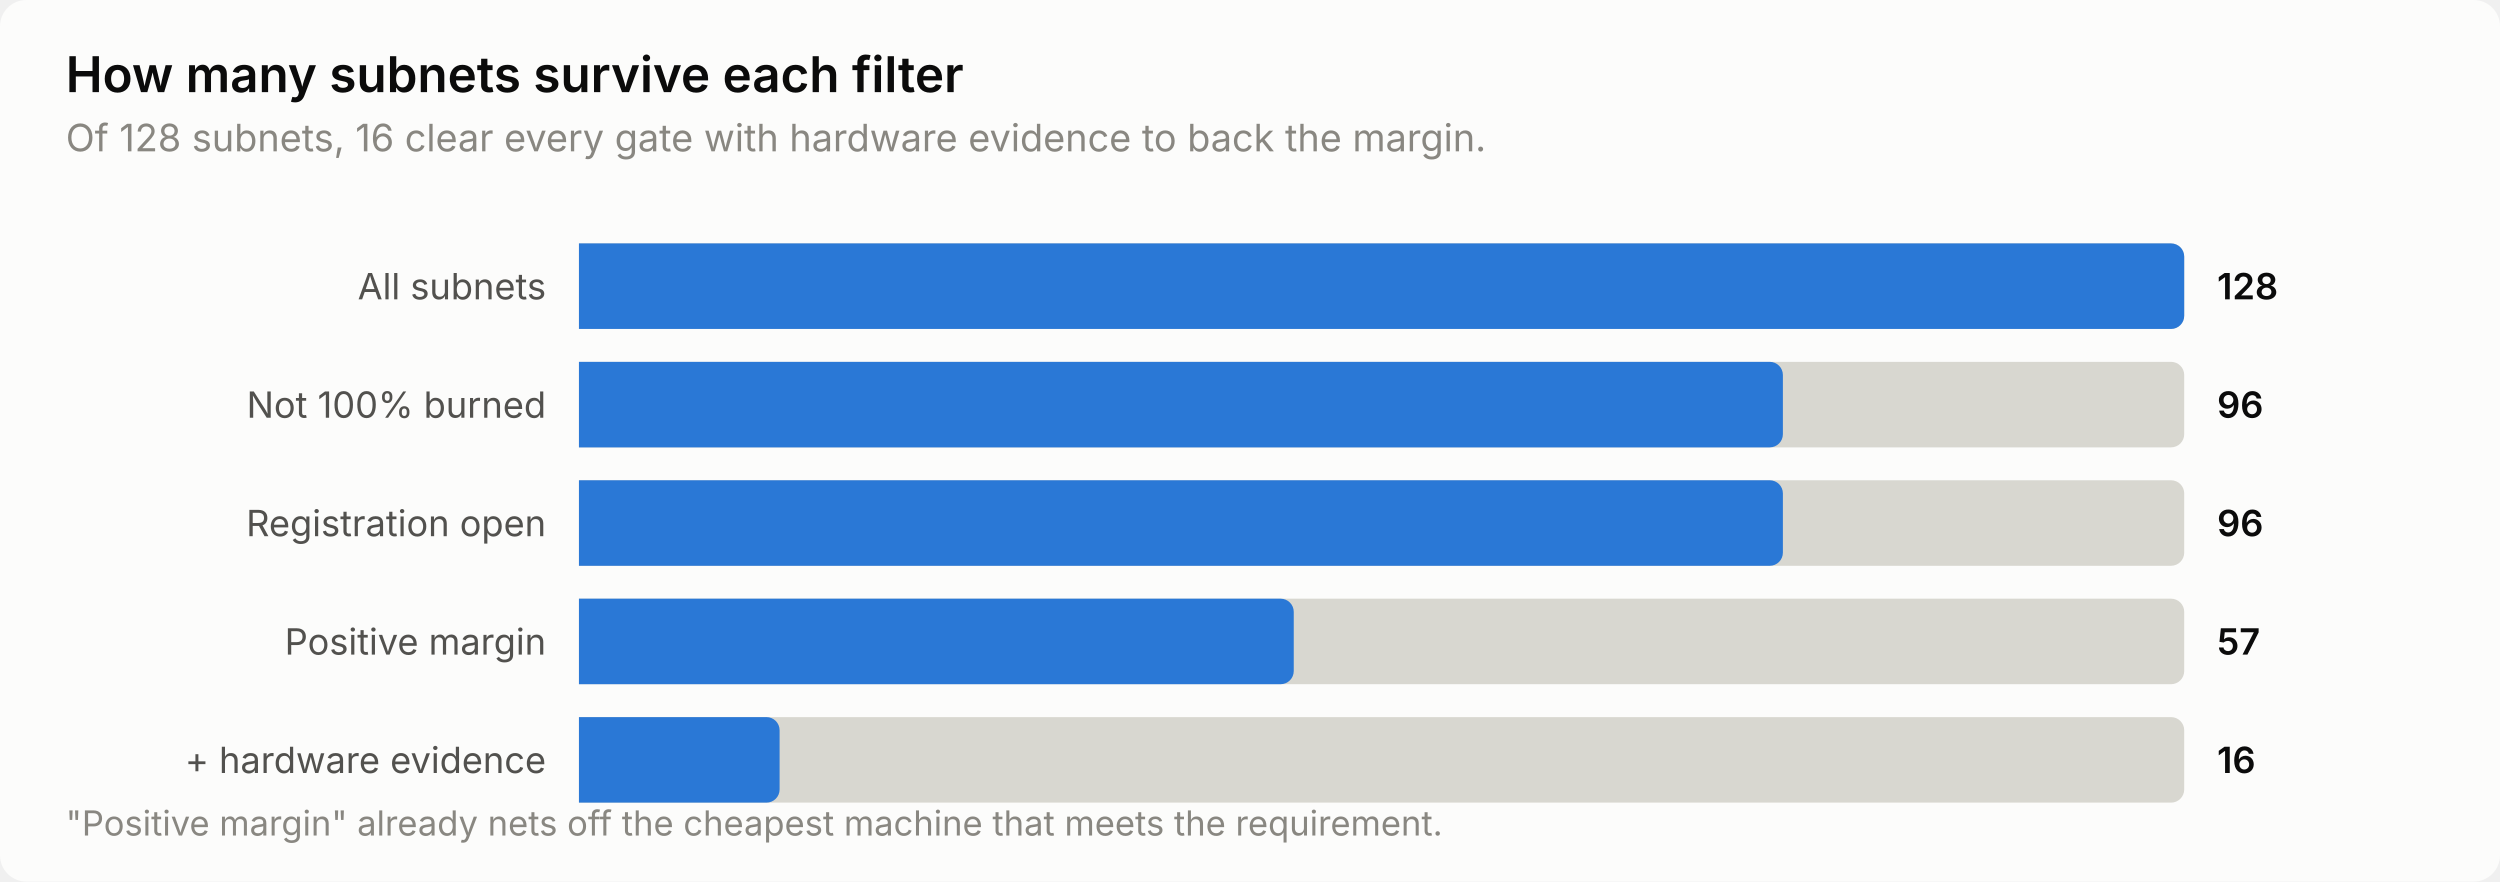
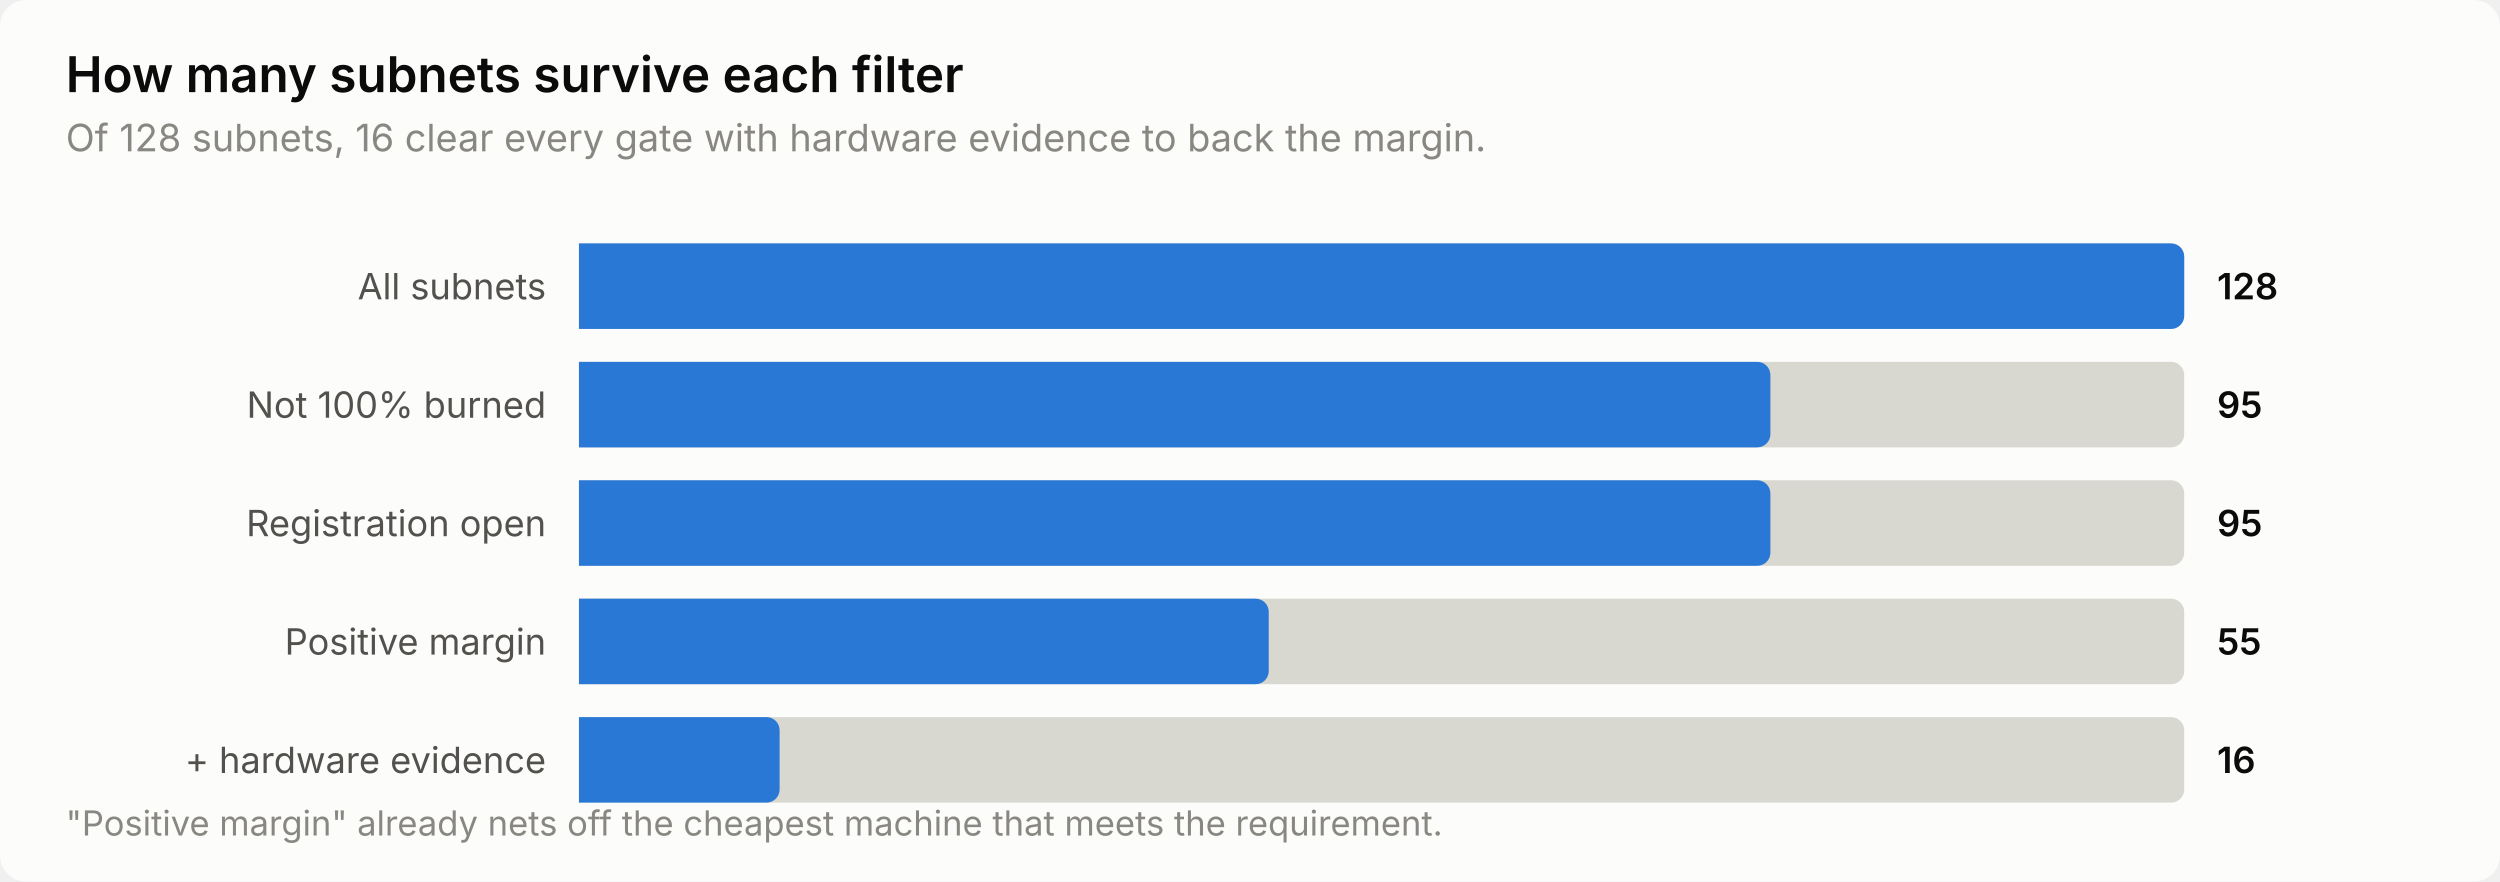
<svg xmlns="http://www.w3.org/2000/svg" width="760" height="268" viewBox="0 0 760 268" role="img" aria-label="How many subnets survive each filter">
  <style>
    text { font-family: system-ui, -apple-system, 'Segoe UI', sans-serif; }
    .t-title { font-size: 15px; font-weight: 600; }
    .t-sub { font-size: 11.5px; }
    .t-lab { font-size: 11px; }
    .t-val { font-size: 11px; font-weight: 600; font-variant-numeric: tabular-nums; }
    .t-tick { font-size: 10.5px; font-variant-numeric: tabular-nums; }

    .surface { fill: #fcfcfb; }
    .ink { fill: #0b0b0b; }
    .ink2 { fill: #52514e; }
    .muted { fill: #898781; }
    .grid { stroke: #e1e0d9; }
    .axis { stroke: #c3c2b7; }
    .accent { fill: #2a78d6; }
    .critical { fill: #d03b3b; }
    .deemph { fill: #d8d7d0; }

    @media (prefers-color-scheme: dark) {
      .surface { fill: #1a1a19; }
      .ink { fill: #ffffff; }
      .ink2 { fill: #c3c2b7; }
      .muted { fill: #898781; }
      .grid { stroke: #2c2c2a; }
      .axis { stroke: #383835; }
      .accent { fill: #3987e5; }
      .deemph { fill: #3a3a37; }
    }
</style>
  <rect class="surface" width="760" height="268" rx="8" />
  <text class="ink t-title" x="20" y="28">How many subnets survive each filter</text>
  <text class="muted t-sub" x="20" y="46">Of 128 subnets, 16 clear every gate with hardware evidence to back the margin.</text>
  <text class="ink2 t-lab" x="166" y="91" text-anchor="end">All subnets</text>
  <path class="deemph" d="M176.0,74.0 H660.0 a4.0,4.0 0 0 1 4.0,4.0 V96.0 a4.0,4.0 0 0 1 -4.0,4.0 H176.0 Z" />
  <path class="accent" d="M176.0,74.0 H660.0 a4.0,4.0 0 0 1 4.0,4.0 V96.0 a4.0,4.0 0 0 1 -4.0,4.0 H176.0 Z" />
  <text class="ink t-val" x="674" y="91">128</text>
  <text class="ink2 t-lab" x="166" y="127" text-anchor="end">Not 100% burned</text>
  <path class="deemph" d="M176.0,110.0 H660.0 a4.0,4.0 0 0 1 4.0,4.0 V132.0 a4.0,4.0 0 0 1 -4.0,4.0 H176.0 Z" />
-   <path class="accent" d="M176.0,110.0 H538.0 a4.0,4.0 0 0 1 4.0,4.0 V132.0 a4.0,4.0 0 0 1 -4.0,4.0 H176.0 Z" />
-   <text class="ink t-val" x="674" y="127">96</text>
+   <path class="accent" d="M176.0,110.0 H534.2 a4.0,4.0 0 0 1 4.0,4.0 V132.0 a4.0,4.0 0 0 1 -4.0,4.0 H176.0 Z" />
+   <text class="ink t-val" x="674" y="127">95</text>
  <text class="ink2 t-lab" x="166" y="163" text-anchor="end">Registration open</text>
  <path class="deemph" d="M176.0,146.0 H660.0 a4.0,4.0 0 0 1 4.0,4.0 V168.0 a4.0,4.0 0 0 1 -4.0,4.0 H176.0 Z" />
-   <path class="accent" d="M176.0,146.0 H538.0 a4.0,4.0 0 0 1 4.0,4.0 V168.0 a4.0,4.0 0 0 1 -4.0,4.0 H176.0 Z" />
-   <text class="ink t-val" x="674" y="163">96</text>
+   <path class="accent" d="M176.0,146.0 H534.2 a4.0,4.0 0 0 1 4.0,4.0 V168.0 a4.0,4.0 0 0 1 -4.0,4.0 H176.0 Z" />
+   <text class="ink t-val" x="674" y="163">95</text>
  <text class="ink2 t-lab" x="166" y="199" text-anchor="end">Positive margin</text>
  <path class="deemph" d="M176.0,182.0 H660.0 a4.0,4.0 0 0 1 4.0,4.0 V204.0 a4.0,4.0 0 0 1 -4.0,4.0 H176.0 Z" />
-   <path class="accent" d="M176.0,182.0 H389.3 a4.0,4.0 0 0 1 4.0,4.0 V204.0 a4.0,4.0 0 0 1 -4.0,4.0 H176.0 Z" />
-   <text class="ink t-val" x="674" y="199">57</text>
+   <path class="accent" d="M176.0,182.0 H381.7 a4.0,4.0 0 0 1 4.0,4.0 V204.0 a4.0,4.0 0 0 1 -4.0,4.0 H176.0 Z" />
+   <text class="ink t-val" x="674" y="199">55</text>
  <text class="ink2 t-lab" x="166" y="235" text-anchor="end">+ hardware evidence</text>
  <path class="deemph" d="M176.0,218.0 H660.0 a4.0,4.0 0 0 1 4.0,4.0 V240.0 a4.0,4.0 0 0 1 -4.0,4.0 H176.0 Z" />
  <path class="accent" d="M176.0,218.0 H233.0 a4.0,4.0 0 0 1 4.0,4.0 V240.0 a4.0,4.0 0 0 1 -4.0,4.0 H176.0 Z" />
  <text class="ink t-val" x="674" y="235">16</text>
  <text class="muted t-tick" x="20" y="254">"Positive margin" already nets off the cheapest machine that meets the requirement.</text>
</svg>
